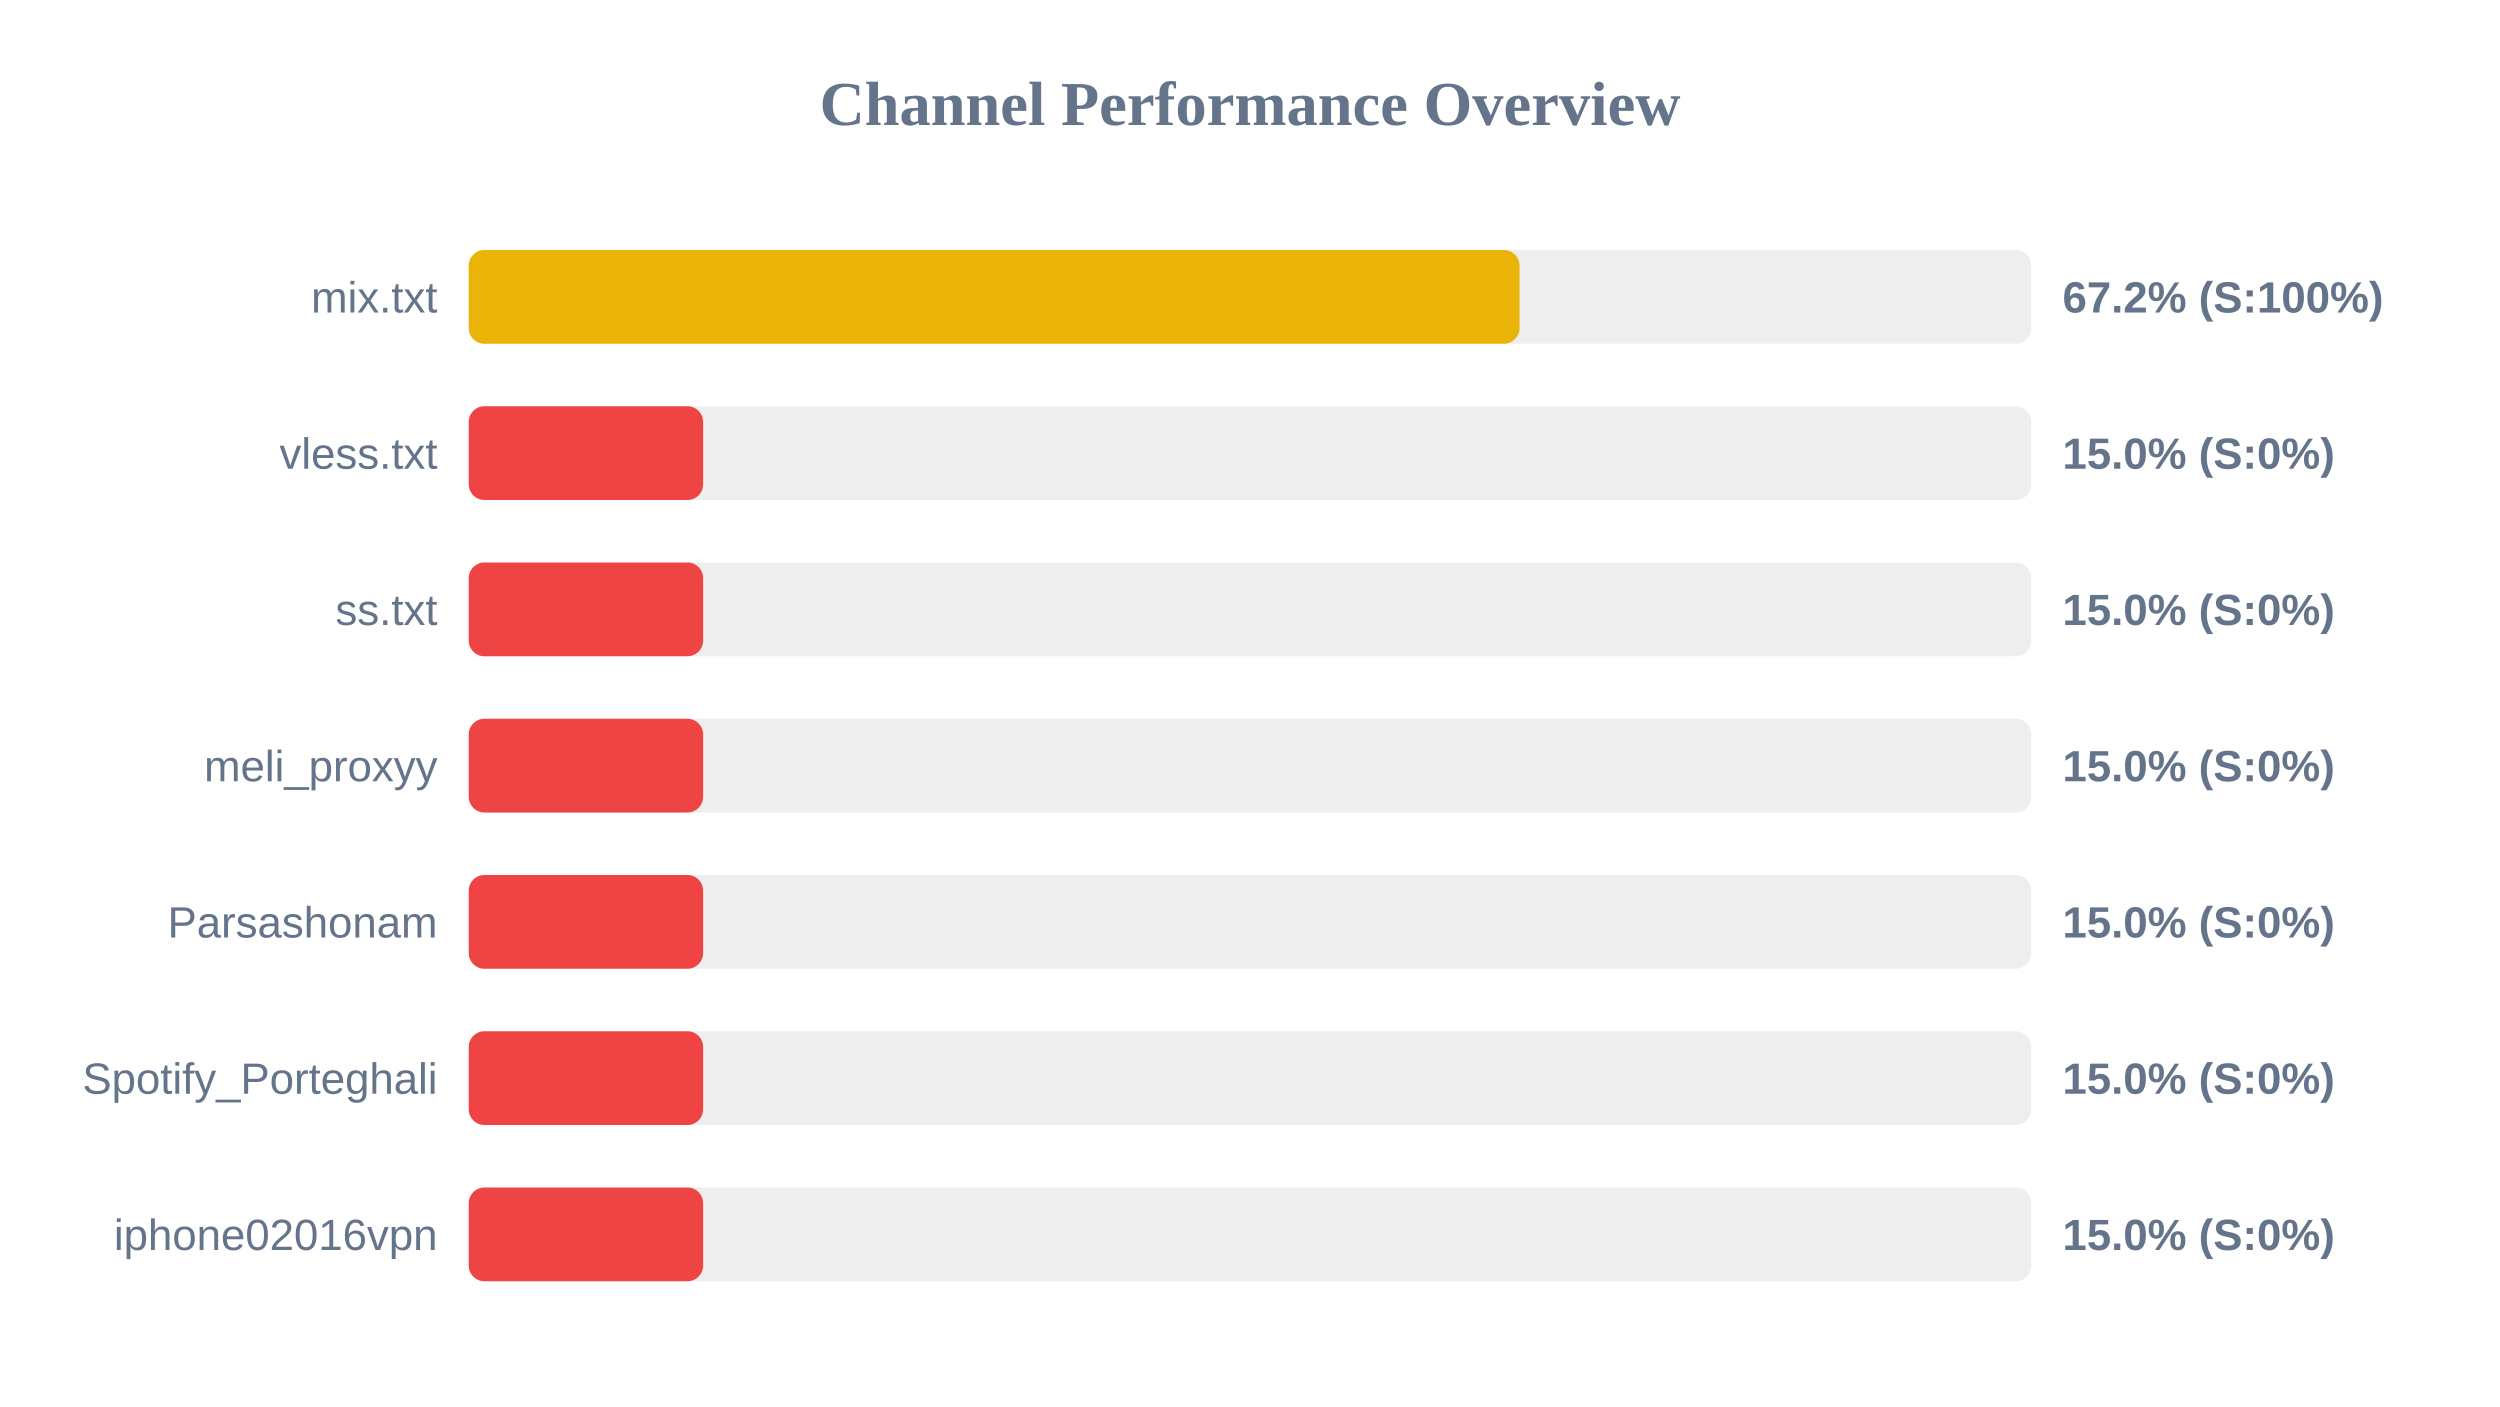
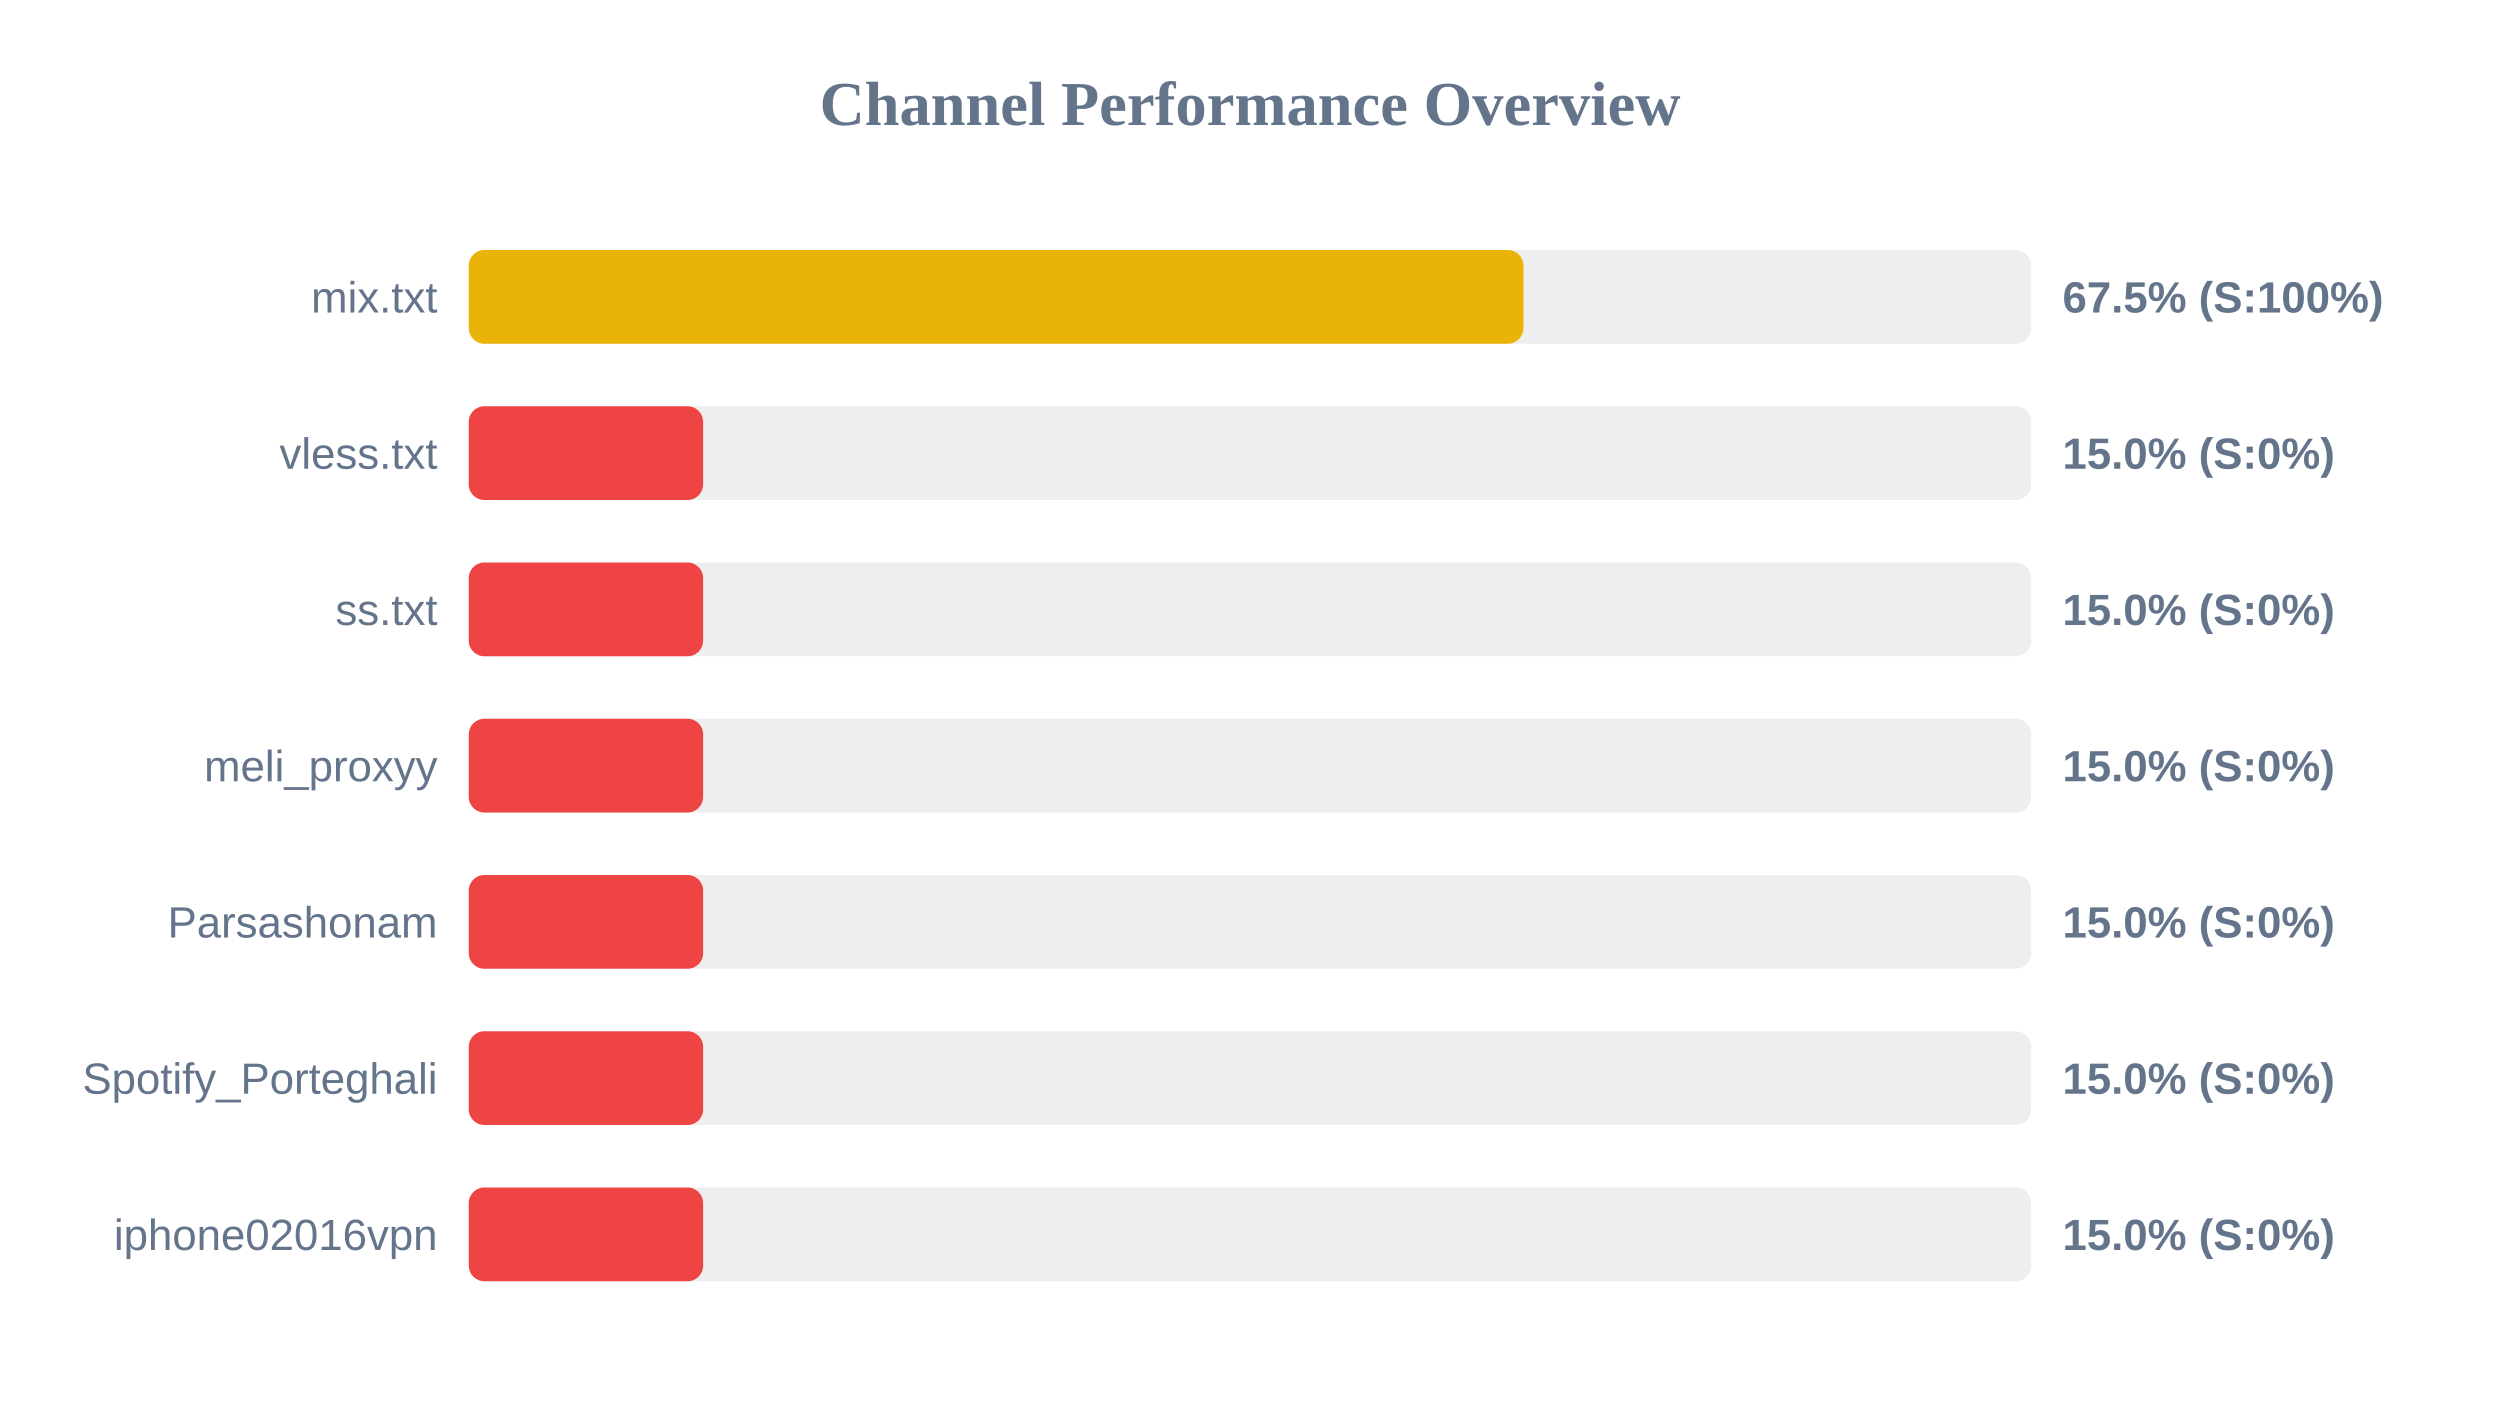
<svg xmlns="http://www.w3.org/2000/svg" width="800" height="450" version="1.1">
  <style>
        .row { font: 14px Arial; fill: #64748b; }
        .score { font: bold 14px Arial; fill: #64748b; }
    </style>
  <text x="400" y="40" text-anchor="middle" font-size="20px" font-weight="bold" fill="#64748b">Channel Performance Overview</text>
  <rect x="150" y="80" width="500" height="30" fill="#eee" rx="5" />
-   <rect x="150" y="80" width="336.25" height="30" fill="#eab308" rx="5" />
+   <rect x="150" y="80" width="337.5" height="30" fill="#eab308" rx="5" />
  <text x="140" y="100" text-anchor="end" class="row">mix.txt</text>
-   <text x="660" y="100" text-anchor="start" class="score">67.2% (S:100%)</text>
+   <text x="660" y="100" text-anchor="start" class="score">67.5% (S:100%)</text>
  <rect x="150" y="130" width="500" height="30" fill="#eee" rx="5" />
  <rect x="150" y="130" width="75.0" height="30" fill="#ef4444" rx="5" />
  <text x="140" y="150" text-anchor="end" class="row">vless.txt</text>
  <text x="660" y="150" text-anchor="start" class="score">15.0% (S:0%)</text>
  <rect x="150" y="180" width="500" height="30" fill="#eee" rx="5" />
  <rect x="150" y="180" width="75.0" height="30" fill="#ef4444" rx="5" />
  <text x="140" y="200" text-anchor="end" class="row">ss.txt</text>
  <text x="660" y="200" text-anchor="start" class="score">15.0% (S:0%)</text>
  <rect x="150" y="230" width="500" height="30" fill="#eee" rx="5" />
  <rect x="150" y="230" width="75.0" height="30" fill="#ef4444" rx="5" />
  <text x="140" y="250" text-anchor="end" class="row">meli_proxyy</text>
  <text x="660" y="250" text-anchor="start" class="score">15.0% (S:0%)</text>
  <rect x="150" y="280" width="500" height="30" fill="#eee" rx="5" />
  <rect x="150" y="280" width="75.0" height="30" fill="#ef4444" rx="5" />
  <text x="140" y="300" text-anchor="end" class="row">Parsashonam</text>
  <text x="660" y="300" text-anchor="start" class="score">15.0% (S:0%)</text>
  <rect x="150" y="330" width="500" height="30" fill="#eee" rx="5" />
  <rect x="150" y="330" width="75.0" height="30" fill="#ef4444" rx="5" />
  <text x="140" y="350" text-anchor="end" class="row">Spotify_Porteghali</text>
  <text x="660" y="350" text-anchor="start" class="score">15.0% (S:0%)</text>
  <rect x="150" y="380" width="500" height="30" fill="#eee" rx="5" />
  <rect x="150" y="380" width="75.0" height="30" fill="#ef4444" rx="5" />
  <text x="140" y="400" text-anchor="end" class="row">iphone02016vpn</text>
  <text x="660" y="400" text-anchor="start" class="score">15.0% (S:0%)</text>
</svg>
